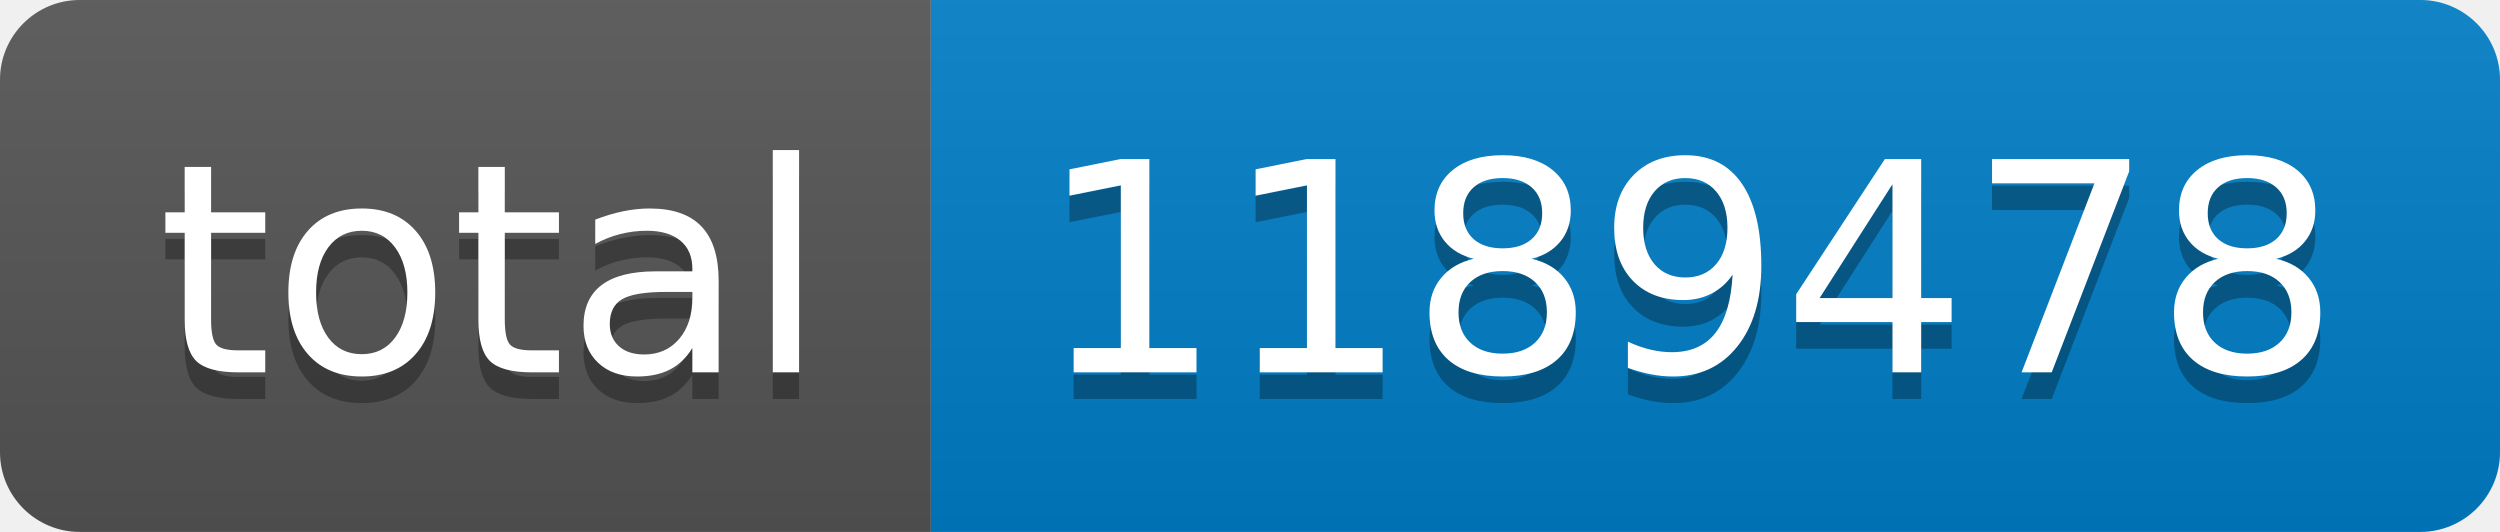
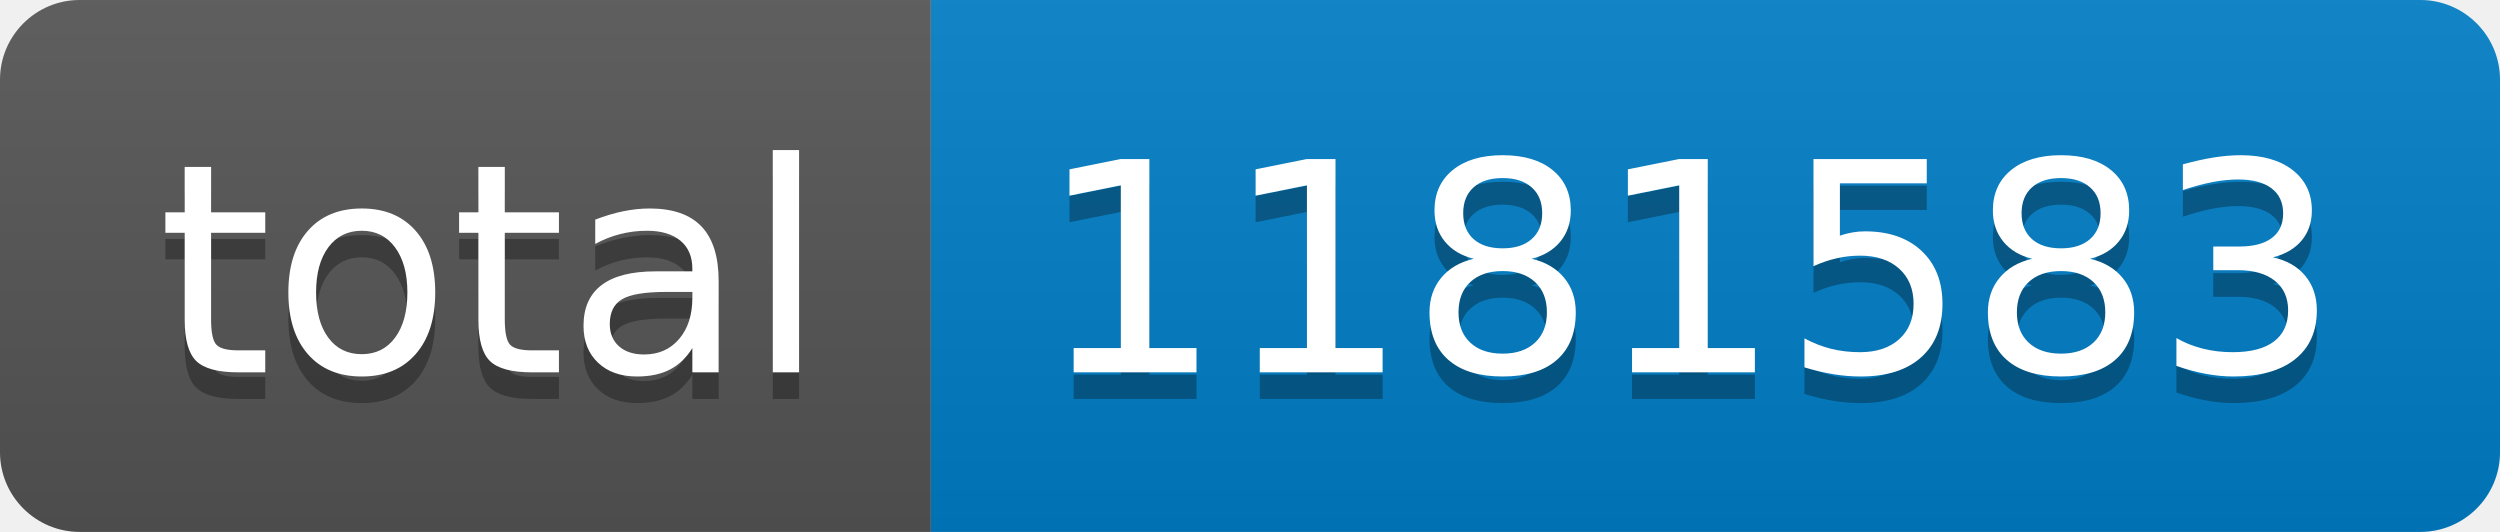
- <svg xmlns="http://www.w3.org/2000/svg" width="94" height="20" role="img" aria-label="total: 1189478">
+ <svg xmlns="http://www.w3.org/2000/svg" width="94" height="20" role="img" aria-label="total: 1181583">
  <linearGradient id="s" x2="0" y2="100%">
    <stop offset="0" stop-color="#bbb" stop-opacity=".1" />
    <stop offset="1" stop-opacity=".1" />
  </linearGradient>
  <clipPath id="r">
    <rect width="94" height="20" rx="3" fill="#fff" />
  </clipPath>
  <g clip-path="url(#r)">
    <rect width="35" height="20" fill="#555" />
    <rect x="35" width="59" height="20" fill="#007ec6" />
    <rect width="94" height="20" fill="url(#s)" />
  </g>
  <g fill="#fff" text-anchor="middle" font-family="Verdana,Geneva,DejaVu Sans,sans-serif" text-rendering="geometricPrecision" font-size="110">
    <text aria-hidden="true" x="185" y="150" fill="#010101" fill-opacity=".3" transform="scale(.1)" textLength="250">total</text>
    <text x="185" y="140" transform="scale(.1)" fill="#fff" textLength="250">total</text>
-     <text aria-hidden="true" x="635" y="150" fill="#010101" fill-opacity=".3" transform="scale(.1)" textLength="490">1189478</text>
-     <text x="635" y="140" transform="scale(.1)" fill="#fff" textLength="490">1189478</text>
+     <text aria-hidden="true" x="635" y="150" fill="#010101" fill-opacity=".3" transform="scale(.1)" textLength="490">1181583</text>
+     <text x="635" y="140" transform="scale(.1)" fill="#fff" textLength="490">1181583</text>
  </g>
</svg>
